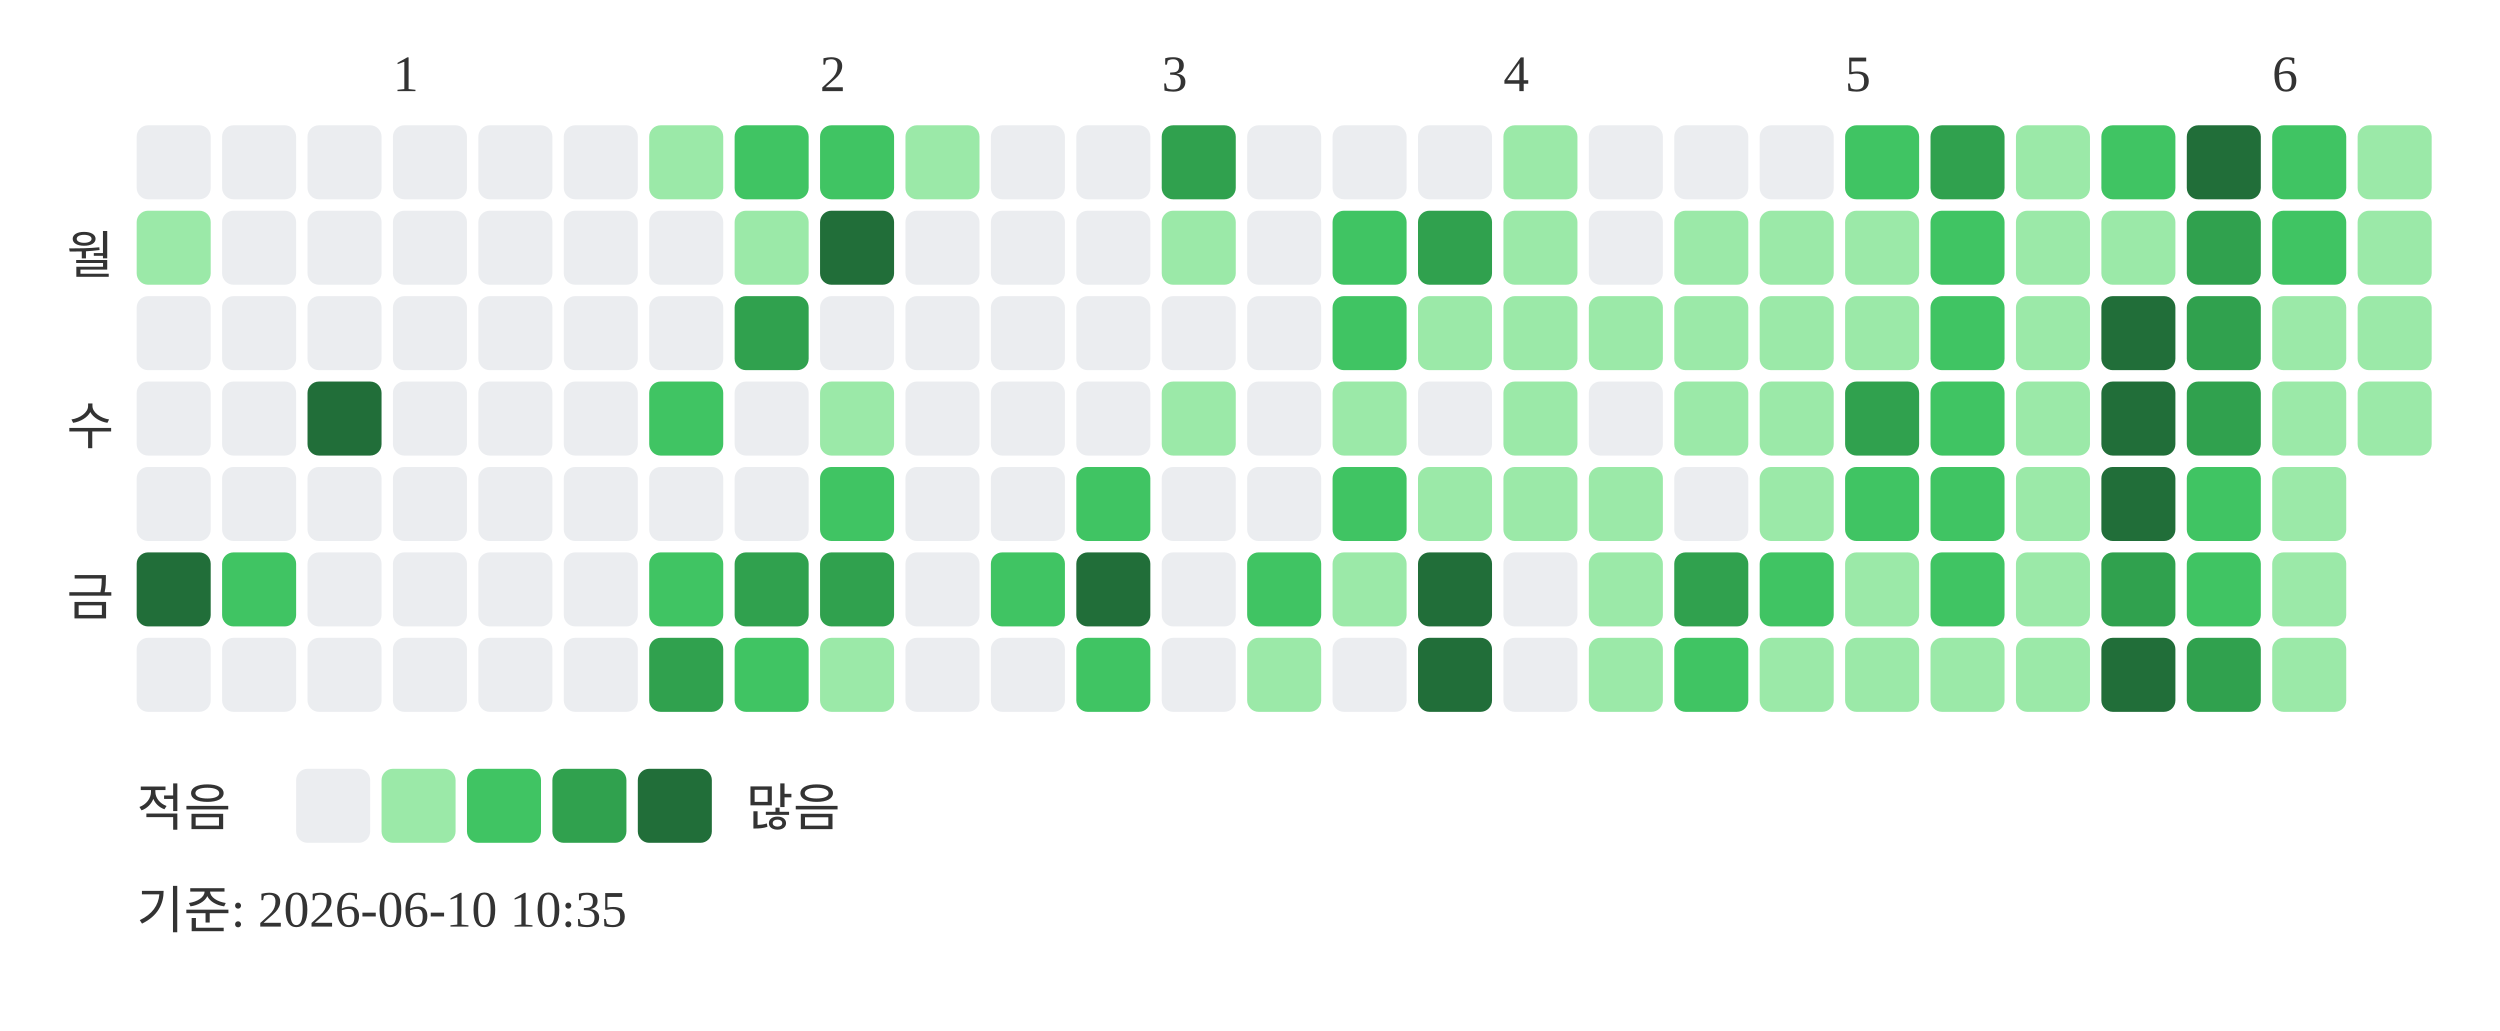
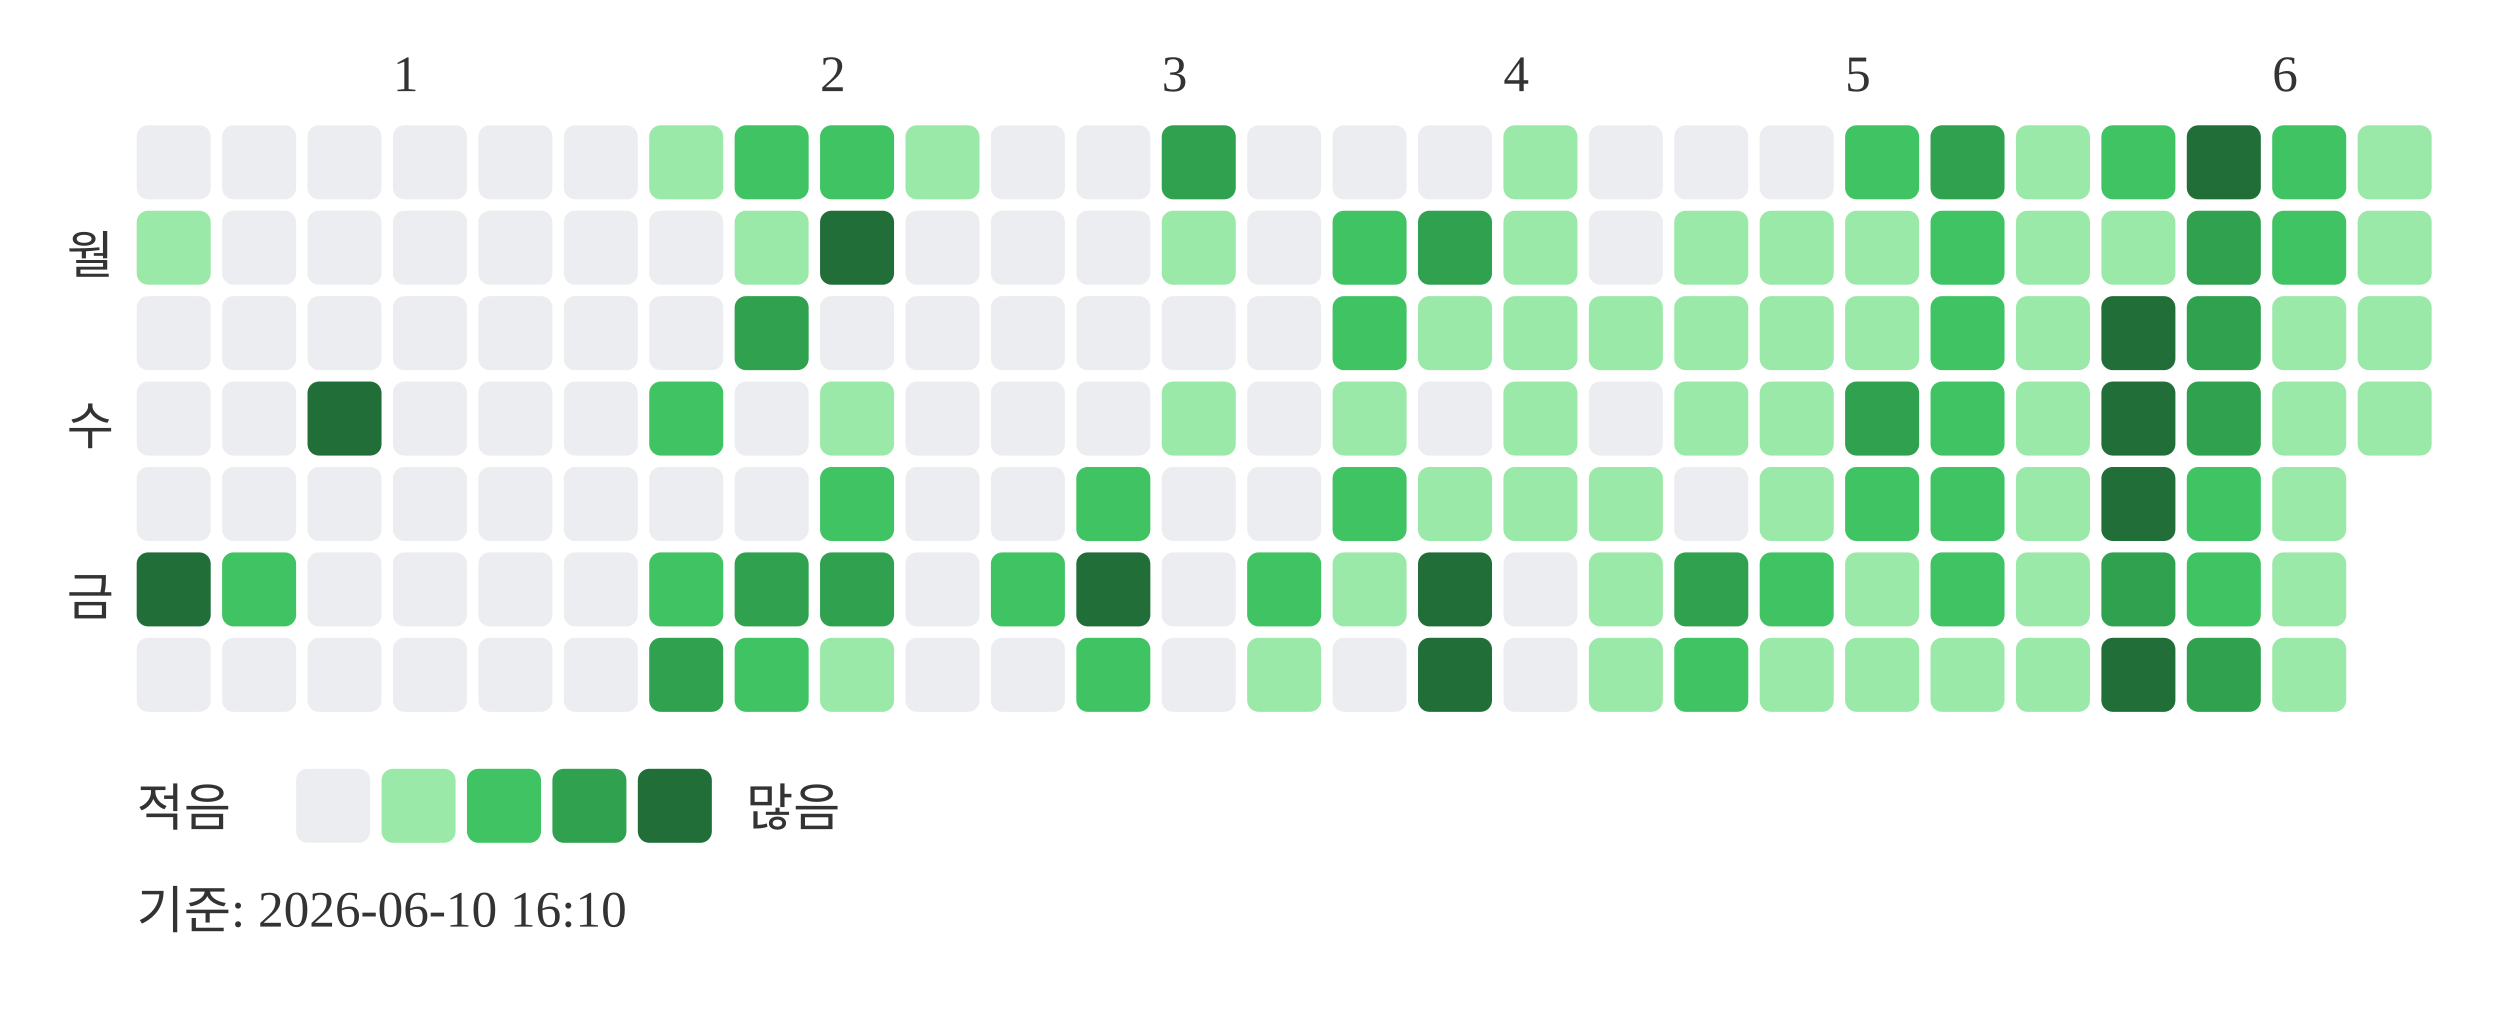
<svg xmlns="http://www.w3.org/2000/svg" width="439" height="181">
  <text x="69" y="16" font-size="9" fill="#333333">1</text>
  <text x="144" y="16" font-size="9" fill="#333333">2</text>
  <text x="204" y="16" font-size="9" fill="#333333">3</text>
  <text x="264" y="16" font-size="9" fill="#333333">4</text>
  <text x="324" y="16" font-size="9" fill="#333333">5</text>
  <text x="399" y="16" font-size="9" fill="#333333">6</text>
  <text x="20" y="48" text-anchor="end" font-size="9" fill="#333333">월</text>
  <text x="20" y="78" text-anchor="end" font-size="9" fill="#333333">수</text>
  <text x="20" y="108" text-anchor="end" font-size="9" fill="#333333">금</text>
  <rect x="24" y="22" width="13" height="13" rx="2" fill="#ebedf0" />
  <rect x="24" y="37" width="13" height="13" rx="2" fill="#9be9a8" />
  <rect x="24" y="52" width="13" height="13" rx="2" fill="#ebedf0" />
  <rect x="24" y="67" width="13" height="13" rx="2" fill="#ebedf0" />
  <rect x="24" y="82" width="13" height="13" rx="2" fill="#ebedf0" />
  <rect x="24" y="97" width="13" height="13" rx="2" fill="#216e39" />
  <rect x="24" y="112" width="13" height="13" rx="2" fill="#ebedf0" />
  <rect x="39" y="22" width="13" height="13" rx="2" fill="#ebedf0" />
  <rect x="39" y="37" width="13" height="13" rx="2" fill="#ebedf0" />
  <rect x="39" y="52" width="13" height="13" rx="2" fill="#ebedf0" />
  <rect x="39" y="67" width="13" height="13" rx="2" fill="#ebedf0" />
  <rect x="39" y="82" width="13" height="13" rx="2" fill="#ebedf0" />
  <rect x="39" y="97" width="13" height="13" rx="2" fill="#40c463" />
  <rect x="39" y="112" width="13" height="13" rx="2" fill="#ebedf0" />
  <rect x="54" y="22" width="13" height="13" rx="2" fill="#ebedf0" />
  <rect x="54" y="37" width="13" height="13" rx="2" fill="#ebedf0" />
  <rect x="54" y="52" width="13" height="13" rx="2" fill="#ebedf0" />
  <rect x="54" y="67" width="13" height="13" rx="2" fill="#216e39" />
  <rect x="54" y="82" width="13" height="13" rx="2" fill="#ebedf0" />
  <rect x="54" y="97" width="13" height="13" rx="2" fill="#ebedf0" />
  <rect x="54" y="112" width="13" height="13" rx="2" fill="#ebedf0" />
  <rect x="69" y="22" width="13" height="13" rx="2" fill="#ebedf0" />
  <rect x="69" y="37" width="13" height="13" rx="2" fill="#ebedf0" />
  <rect x="69" y="52" width="13" height="13" rx="2" fill="#ebedf0" />
  <rect x="69" y="67" width="13" height="13" rx="2" fill="#ebedf0" />
  <rect x="69" y="82" width="13" height="13" rx="2" fill="#ebedf0" />
  <rect x="69" y="97" width="13" height="13" rx="2" fill="#ebedf0" />
  <rect x="69" y="112" width="13" height="13" rx="2" fill="#ebedf0" />
  <rect x="84" y="22" width="13" height="13" rx="2" fill="#ebedf0" />
  <rect x="84" y="37" width="13" height="13" rx="2" fill="#ebedf0" />
  <rect x="84" y="52" width="13" height="13" rx="2" fill="#ebedf0" />
  <rect x="84" y="67" width="13" height="13" rx="2" fill="#ebedf0" />
  <rect x="84" y="82" width="13" height="13" rx="2" fill="#ebedf0" />
  <rect x="84" y="97" width="13" height="13" rx="2" fill="#ebedf0" />
  <rect x="84" y="112" width="13" height="13" rx="2" fill="#ebedf0" />
  <rect x="99" y="22" width="13" height="13" rx="2" fill="#ebedf0" />
  <rect x="99" y="37" width="13" height="13" rx="2" fill="#ebedf0" />
  <rect x="99" y="52" width="13" height="13" rx="2" fill="#ebedf0" />
  <rect x="99" y="67" width="13" height="13" rx="2" fill="#ebedf0" />
  <rect x="99" y="82" width="13" height="13" rx="2" fill="#ebedf0" />
  <rect x="99" y="97" width="13" height="13" rx="2" fill="#ebedf0" />
  <rect x="99" y="112" width="13" height="13" rx="2" fill="#ebedf0" />
  <rect x="114" y="22" width="13" height="13" rx="2" fill="#9be9a8" />
  <rect x="114" y="37" width="13" height="13" rx="2" fill="#ebedf0" />
  <rect x="114" y="52" width="13" height="13" rx="2" fill="#ebedf0" />
  <rect x="114" y="67" width="13" height="13" rx="2" fill="#40c463" />
  <rect x="114" y="82" width="13" height="13" rx="2" fill="#ebedf0" />
  <rect x="114" y="97" width="13" height="13" rx="2" fill="#40c463" />
  <rect x="114" y="112" width="13" height="13" rx="2" fill="#30a14e" />
  <rect x="129" y="22" width="13" height="13" rx="2" fill="#40c463" />
  <rect x="129" y="37" width="13" height="13" rx="2" fill="#9be9a8" />
  <rect x="129" y="52" width="13" height="13" rx="2" fill="#30a14e" />
  <rect x="129" y="67" width="13" height="13" rx="2" fill="#ebedf0" />
  <rect x="129" y="82" width="13" height="13" rx="2" fill="#ebedf0" />
  <rect x="129" y="97" width="13" height="13" rx="2" fill="#30a14e" />
  <rect x="129" y="112" width="13" height="13" rx="2" fill="#40c463" />
  <rect x="144" y="22" width="13" height="13" rx="2" fill="#40c463" />
  <rect x="144" y="37" width="13" height="13" rx="2" fill="#216e39" />
  <rect x="144" y="52" width="13" height="13" rx="2" fill="#ebedf0" />
  <rect x="144" y="67" width="13" height="13" rx="2" fill="#9be9a8" />
  <rect x="144" y="82" width="13" height="13" rx="2" fill="#40c463" />
  <rect x="144" y="97" width="13" height="13" rx="2" fill="#30a14e" />
  <rect x="144" y="112" width="13" height="13" rx="2" fill="#9be9a8" />
  <rect x="159" y="22" width="13" height="13" rx="2" fill="#9be9a8" />
  <rect x="159" y="37" width="13" height="13" rx="2" fill="#ebedf0" />
  <rect x="159" y="52" width="13" height="13" rx="2" fill="#ebedf0" />
  <rect x="159" y="67" width="13" height="13" rx="2" fill="#ebedf0" />
  <rect x="159" y="82" width="13" height="13" rx="2" fill="#ebedf0" />
  <rect x="159" y="97" width="13" height="13" rx="2" fill="#ebedf0" />
  <rect x="159" y="112" width="13" height="13" rx="2" fill="#ebedf0" />
  <rect x="174" y="22" width="13" height="13" rx="2" fill="#ebedf0" />
  <rect x="174" y="37" width="13" height="13" rx="2" fill="#ebedf0" />
  <rect x="174" y="52" width="13" height="13" rx="2" fill="#ebedf0" />
  <rect x="174" y="67" width="13" height="13" rx="2" fill="#ebedf0" />
  <rect x="174" y="82" width="13" height="13" rx="2" fill="#ebedf0" />
  <rect x="174" y="97" width="13" height="13" rx="2" fill="#40c463" />
  <rect x="174" y="112" width="13" height="13" rx="2" fill="#ebedf0" />
  <rect x="189" y="22" width="13" height="13" rx="2" fill="#ebedf0" />
  <rect x="189" y="37" width="13" height="13" rx="2" fill="#ebedf0" />
  <rect x="189" y="52" width="13" height="13" rx="2" fill="#ebedf0" />
  <rect x="189" y="67" width="13" height="13" rx="2" fill="#ebedf0" />
  <rect x="189" y="82" width="13" height="13" rx="2" fill="#40c463" />
  <rect x="189" y="97" width="13" height="13" rx="2" fill="#216e39" />
  <rect x="189" y="112" width="13" height="13" rx="2" fill="#40c463" />
  <rect x="204" y="22" width="13" height="13" rx="2" fill="#30a14e" />
  <rect x="204" y="37" width="13" height="13" rx="2" fill="#9be9a8" />
  <rect x="204" y="52" width="13" height="13" rx="2" fill="#ebedf0" />
  <rect x="204" y="67" width="13" height="13" rx="2" fill="#9be9a8" />
  <rect x="204" y="82" width="13" height="13" rx="2" fill="#ebedf0" />
  <rect x="204" y="97" width="13" height="13" rx="2" fill="#ebedf0" />
  <rect x="204" y="112" width="13" height="13" rx="2" fill="#ebedf0" />
  <rect x="219" y="22" width="13" height="13" rx="2" fill="#ebedf0" />
  <rect x="219" y="37" width="13" height="13" rx="2" fill="#ebedf0" />
  <rect x="219" y="52" width="13" height="13" rx="2" fill="#ebedf0" />
  <rect x="219" y="67" width="13" height="13" rx="2" fill="#ebedf0" />
  <rect x="219" y="82" width="13" height="13" rx="2" fill="#ebedf0" />
  <rect x="219" y="97" width="13" height="13" rx="2" fill="#40c463" />
  <rect x="219" y="112" width="13" height="13" rx="2" fill="#9be9a8" />
  <rect x="234" y="22" width="13" height="13" rx="2" fill="#ebedf0" />
  <rect x="234" y="37" width="13" height="13" rx="2" fill="#40c463" />
  <rect x="234" y="52" width="13" height="13" rx="2" fill="#40c463" />
  <rect x="234" y="67" width="13" height="13" rx="2" fill="#9be9a8" />
  <rect x="234" y="82" width="13" height="13" rx="2" fill="#40c463" />
  <rect x="234" y="97" width="13" height="13" rx="2" fill="#9be9a8" />
  <rect x="234" y="112" width="13" height="13" rx="2" fill="#ebedf0" />
  <rect x="249" y="22" width="13" height="13" rx="2" fill="#ebedf0" />
  <rect x="249" y="37" width="13" height="13" rx="2" fill="#30a14e" />
  <rect x="249" y="52" width="13" height="13" rx="2" fill="#9be9a8" />
  <rect x="249" y="67" width="13" height="13" rx="2" fill="#ebedf0" />
  <rect x="249" y="82" width="13" height="13" rx="2" fill="#9be9a8" />
  <rect x="249" y="97" width="13" height="13" rx="2" fill="#216e39" />
  <rect x="249" y="112" width="13" height="13" rx="2" fill="#216e39" />
  <rect x="264" y="22" width="13" height="13" rx="2" fill="#9be9a8" />
  <rect x="264" y="37" width="13" height="13" rx="2" fill="#9be9a8" />
  <rect x="264" y="52" width="13" height="13" rx="2" fill="#9be9a8" />
  <rect x="264" y="67" width="13" height="13" rx="2" fill="#9be9a8" />
  <rect x="264" y="82" width="13" height="13" rx="2" fill="#9be9a8" />
  <rect x="264" y="97" width="13" height="13" rx="2" fill="#ebedf0" />
  <rect x="264" y="112" width="13" height="13" rx="2" fill="#ebedf0" />
  <rect x="279" y="22" width="13" height="13" rx="2" fill="#ebedf0" />
  <rect x="279" y="37" width="13" height="13" rx="2" fill="#ebedf0" />
  <rect x="279" y="52" width="13" height="13" rx="2" fill="#9be9a8" />
  <rect x="279" y="67" width="13" height="13" rx="2" fill="#ebedf0" />
  <rect x="279" y="82" width="13" height="13" rx="2" fill="#9be9a8" />
  <rect x="279" y="97" width="13" height="13" rx="2" fill="#9be9a8" />
  <rect x="279" y="112" width="13" height="13" rx="2" fill="#9be9a8" />
  <rect x="294" y="22" width="13" height="13" rx="2" fill="#ebedf0" />
  <rect x="294" y="37" width="13" height="13" rx="2" fill="#9be9a8" />
  <rect x="294" y="52" width="13" height="13" rx="2" fill="#9be9a8" />
  <rect x="294" y="67" width="13" height="13" rx="2" fill="#9be9a8" />
  <rect x="294" y="82" width="13" height="13" rx="2" fill="#ebedf0" />
  <rect x="294" y="97" width="13" height="13" rx="2" fill="#30a14e" />
  <rect x="294" y="112" width="13" height="13" rx="2" fill="#40c463" />
  <rect x="309" y="22" width="13" height="13" rx="2" fill="#ebedf0" />
  <rect x="309" y="37" width="13" height="13" rx="2" fill="#9be9a8" />
  <rect x="309" y="52" width="13" height="13" rx="2" fill="#9be9a8" />
  <rect x="309" y="67" width="13" height="13" rx="2" fill="#9be9a8" />
  <rect x="309" y="82" width="13" height="13" rx="2" fill="#9be9a8" />
  <rect x="309" y="97" width="13" height="13" rx="2" fill="#40c463" />
  <rect x="309" y="112" width="13" height="13" rx="2" fill="#9be9a8" />
  <rect x="324" y="22" width="13" height="13" rx="2" fill="#40c463" />
  <rect x="324" y="37" width="13" height="13" rx="2" fill="#9be9a8" />
  <rect x="324" y="52" width="13" height="13" rx="2" fill="#9be9a8" />
  <rect x="324" y="67" width="13" height="13" rx="2" fill="#30a14e" />
  <rect x="324" y="82" width="13" height="13" rx="2" fill="#40c463" />
  <rect x="324" y="97" width="13" height="13" rx="2" fill="#9be9a8" />
  <rect x="324" y="112" width="13" height="13" rx="2" fill="#9be9a8" />
  <rect x="339" y="22" width="13" height="13" rx="2" fill="#30a14e" />
  <rect x="339" y="37" width="13" height="13" rx="2" fill="#40c463" />
  <rect x="339" y="52" width="13" height="13" rx="2" fill="#40c463" />
  <rect x="339" y="67" width="13" height="13" rx="2" fill="#40c463" />
  <rect x="339" y="82" width="13" height="13" rx="2" fill="#40c463" />
  <rect x="339" y="97" width="13" height="13" rx="2" fill="#40c463" />
  <rect x="339" y="112" width="13" height="13" rx="2" fill="#9be9a8" />
  <rect x="354" y="22" width="13" height="13" rx="2" fill="#9be9a8" />
  <rect x="354" y="37" width="13" height="13" rx="2" fill="#9be9a8" />
  <rect x="354" y="52" width="13" height="13" rx="2" fill="#9be9a8" />
  <rect x="354" y="67" width="13" height="13" rx="2" fill="#9be9a8" />
  <rect x="354" y="82" width="13" height="13" rx="2" fill="#9be9a8" />
  <rect x="354" y="97" width="13" height="13" rx="2" fill="#9be9a8" />
  <rect x="354" y="112" width="13" height="13" rx="2" fill="#9be9a8" />
  <rect x="369" y="22" width="13" height="13" rx="2" fill="#40c463" />
  <rect x="369" y="37" width="13" height="13" rx="2" fill="#9be9a8" />
  <rect x="369" y="52" width="13" height="13" rx="2" fill="#216e39" />
  <rect x="369" y="67" width="13" height="13" rx="2" fill="#216e39" />
  <rect x="369" y="82" width="13" height="13" rx="2" fill="#216e39" />
  <rect x="369" y="97" width="13" height="13" rx="2" fill="#30a14e" />
  <rect x="369" y="112" width="13" height="13" rx="2" fill="#216e39" />
  <rect x="384" y="22" width="13" height="13" rx="2" fill="#216e39" />
  <rect x="384" y="37" width="13" height="13" rx="2" fill="#30a14e" />
  <rect x="384" y="52" width="13" height="13" rx="2" fill="#30a14e" />
  <rect x="384" y="67" width="13" height="13" rx="2" fill="#30a14e" />
  <rect x="384" y="82" width="13" height="13" rx="2" fill="#40c463" />
  <rect x="384" y="97" width="13" height="13" rx="2" fill="#40c463" />
  <rect x="384" y="112" width="13" height="13" rx="2" fill="#30a14e" />
  <rect x="399" y="22" width="13" height="13" rx="2" fill="#40c463" />
  <rect x="399" y="37" width="13" height="13" rx="2" fill="#40c463" />
  <rect x="399" y="52" width="13" height="13" rx="2" fill="#9be9a8" />
  <rect x="399" y="67" width="13" height="13" rx="2" fill="#9be9a8" />
  <rect x="399" y="82" width="13" height="13" rx="2" fill="#9be9a8" />
  <rect x="399" y="97" width="13" height="13" rx="2" fill="#9be9a8" />
  <rect x="399" y="112" width="13" height="13" rx="2" fill="#9be9a8" />
  <rect x="414" y="22" width="13" height="13" rx="2" fill="#9be9a8" />
  <rect x="414" y="37" width="13" height="13" rx="2" fill="#9be9a8" />
  <rect x="414" y="52" width="13" height="13" rx="2" fill="#9be9a8" />
  <rect x="414" y="67" width="13" height="13" rx="2" fill="#9be9a8" />
  <text x="24" y="145" font-size="9" fill="#333333">적음</text>
  <rect x="52" y="135" width="13" height="13" rx="2" fill="#ebedf0" />
  <rect x="67" y="135" width="13" height="13" rx="2" fill="#9be9a8" />
  <rect x="82" y="135" width="13" height="13" rx="2" fill="#40c463" />
  <rect x="97" y="135" width="13" height="13" rx="2" fill="#30a14e" />
  <rect x="112" y="135" width="13" height="13" rx="2" fill="#216e39" />
  <text x="131" y="145" font-size="9" fill="#333333">많음</text>
-   <text x="24" y="163" font-size="9" fill="#333333">기준: 2026-06-10 10:35</text>
+   <text x="24" y="163" font-size="9" fill="#333333">기준: 2026-06-10 16:10</text>
</svg>
